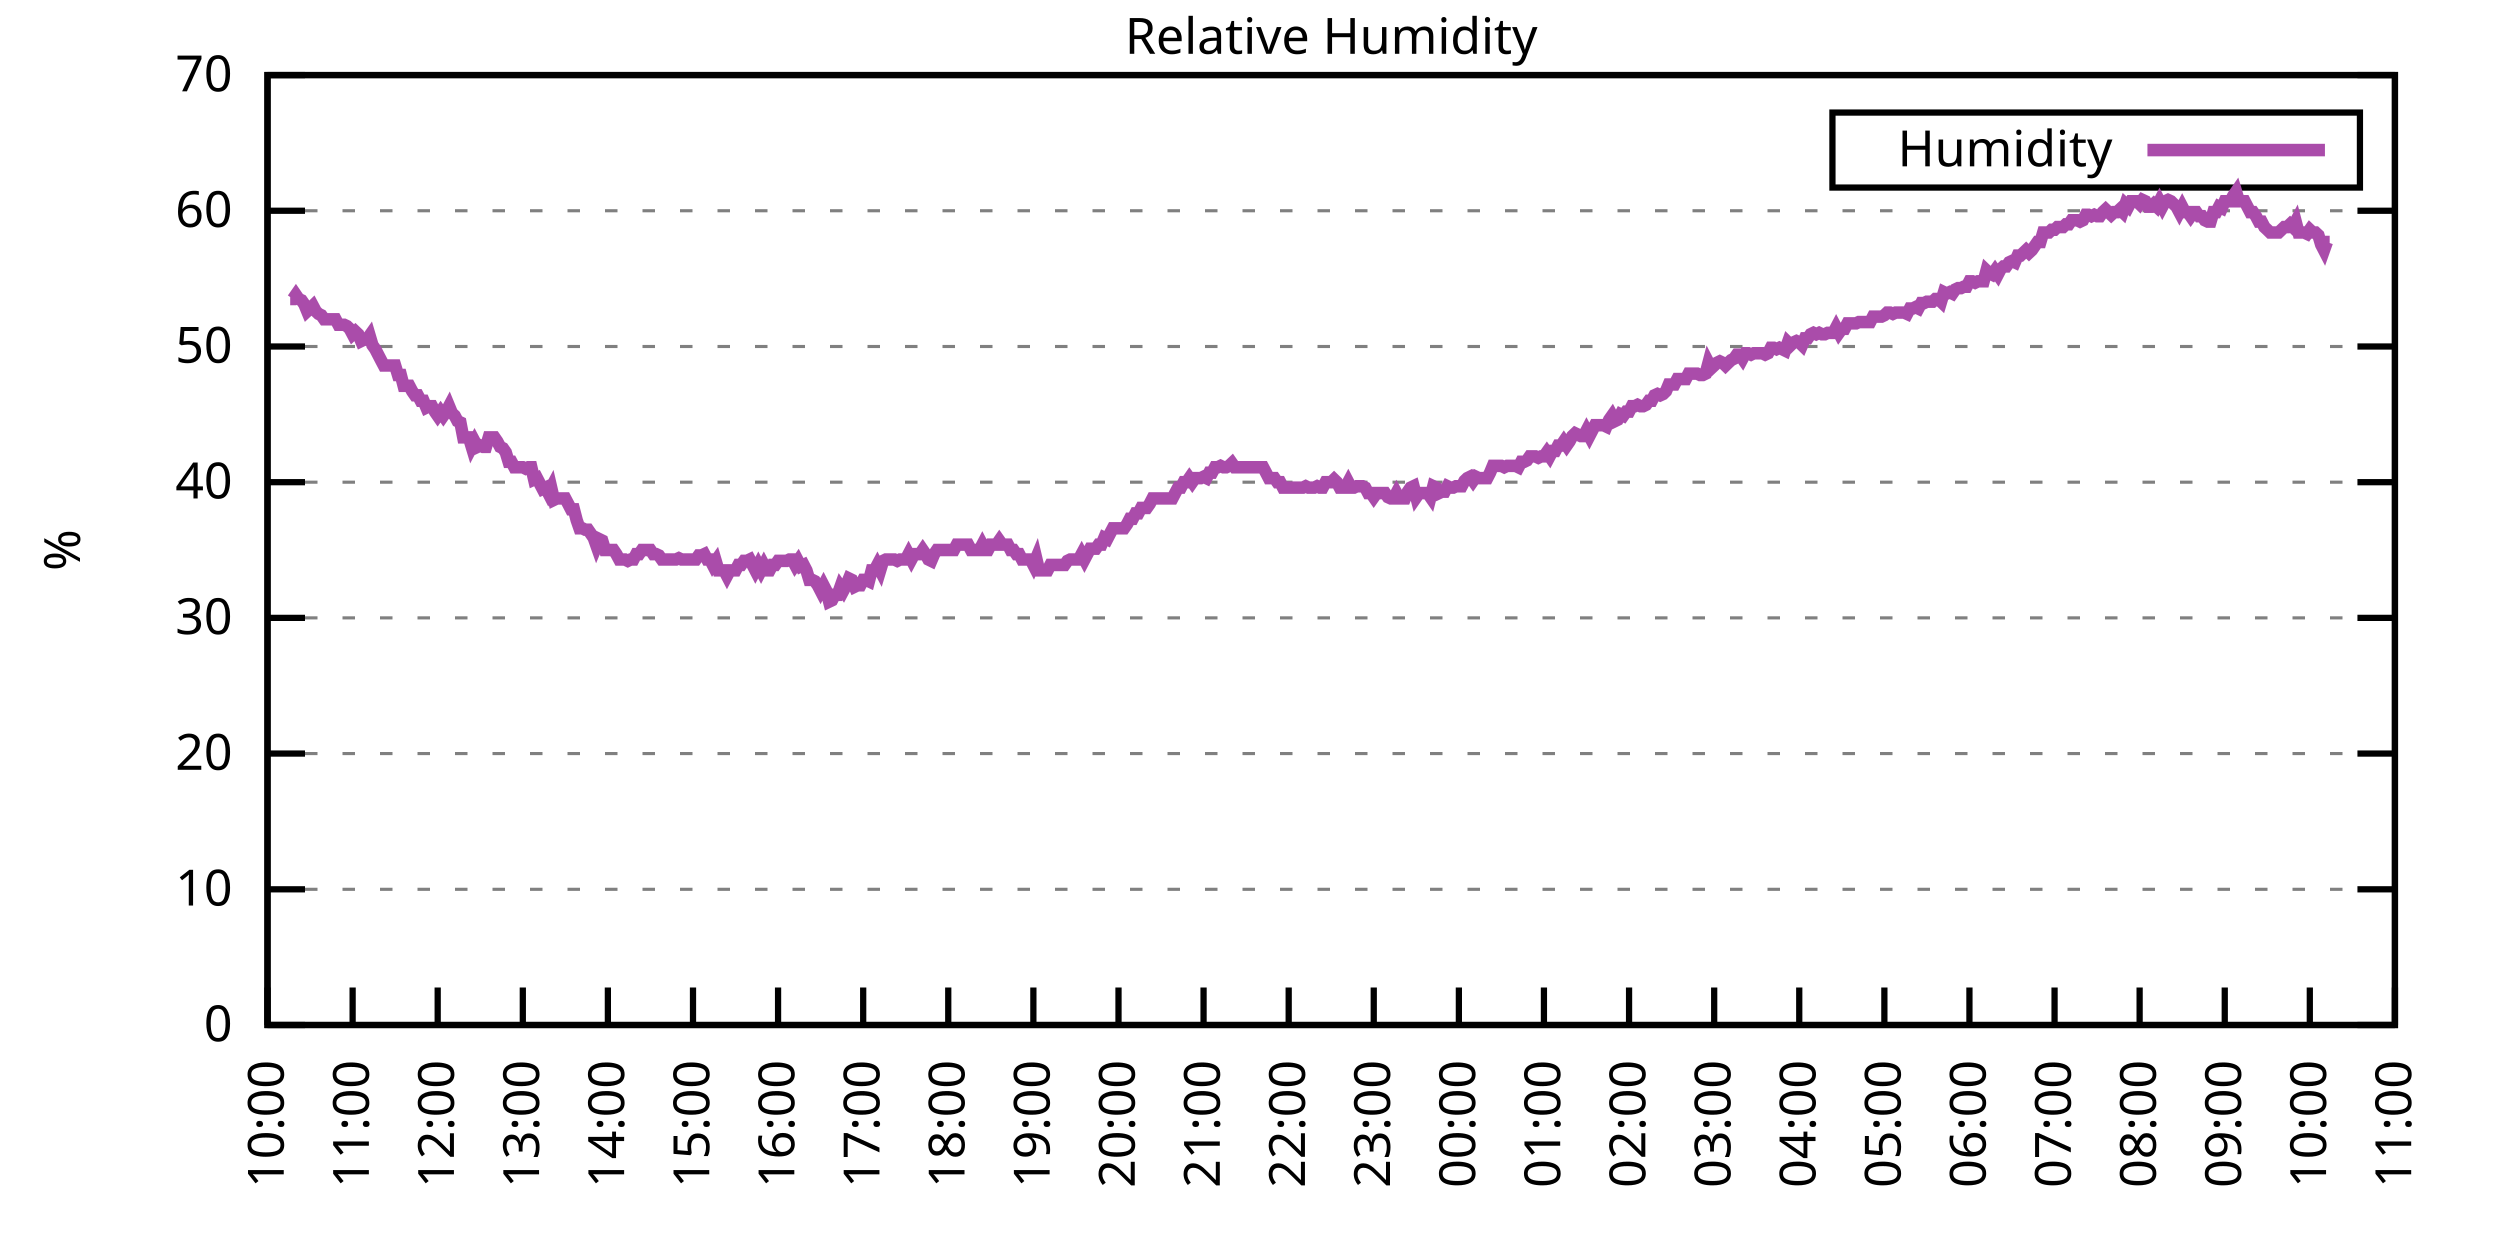
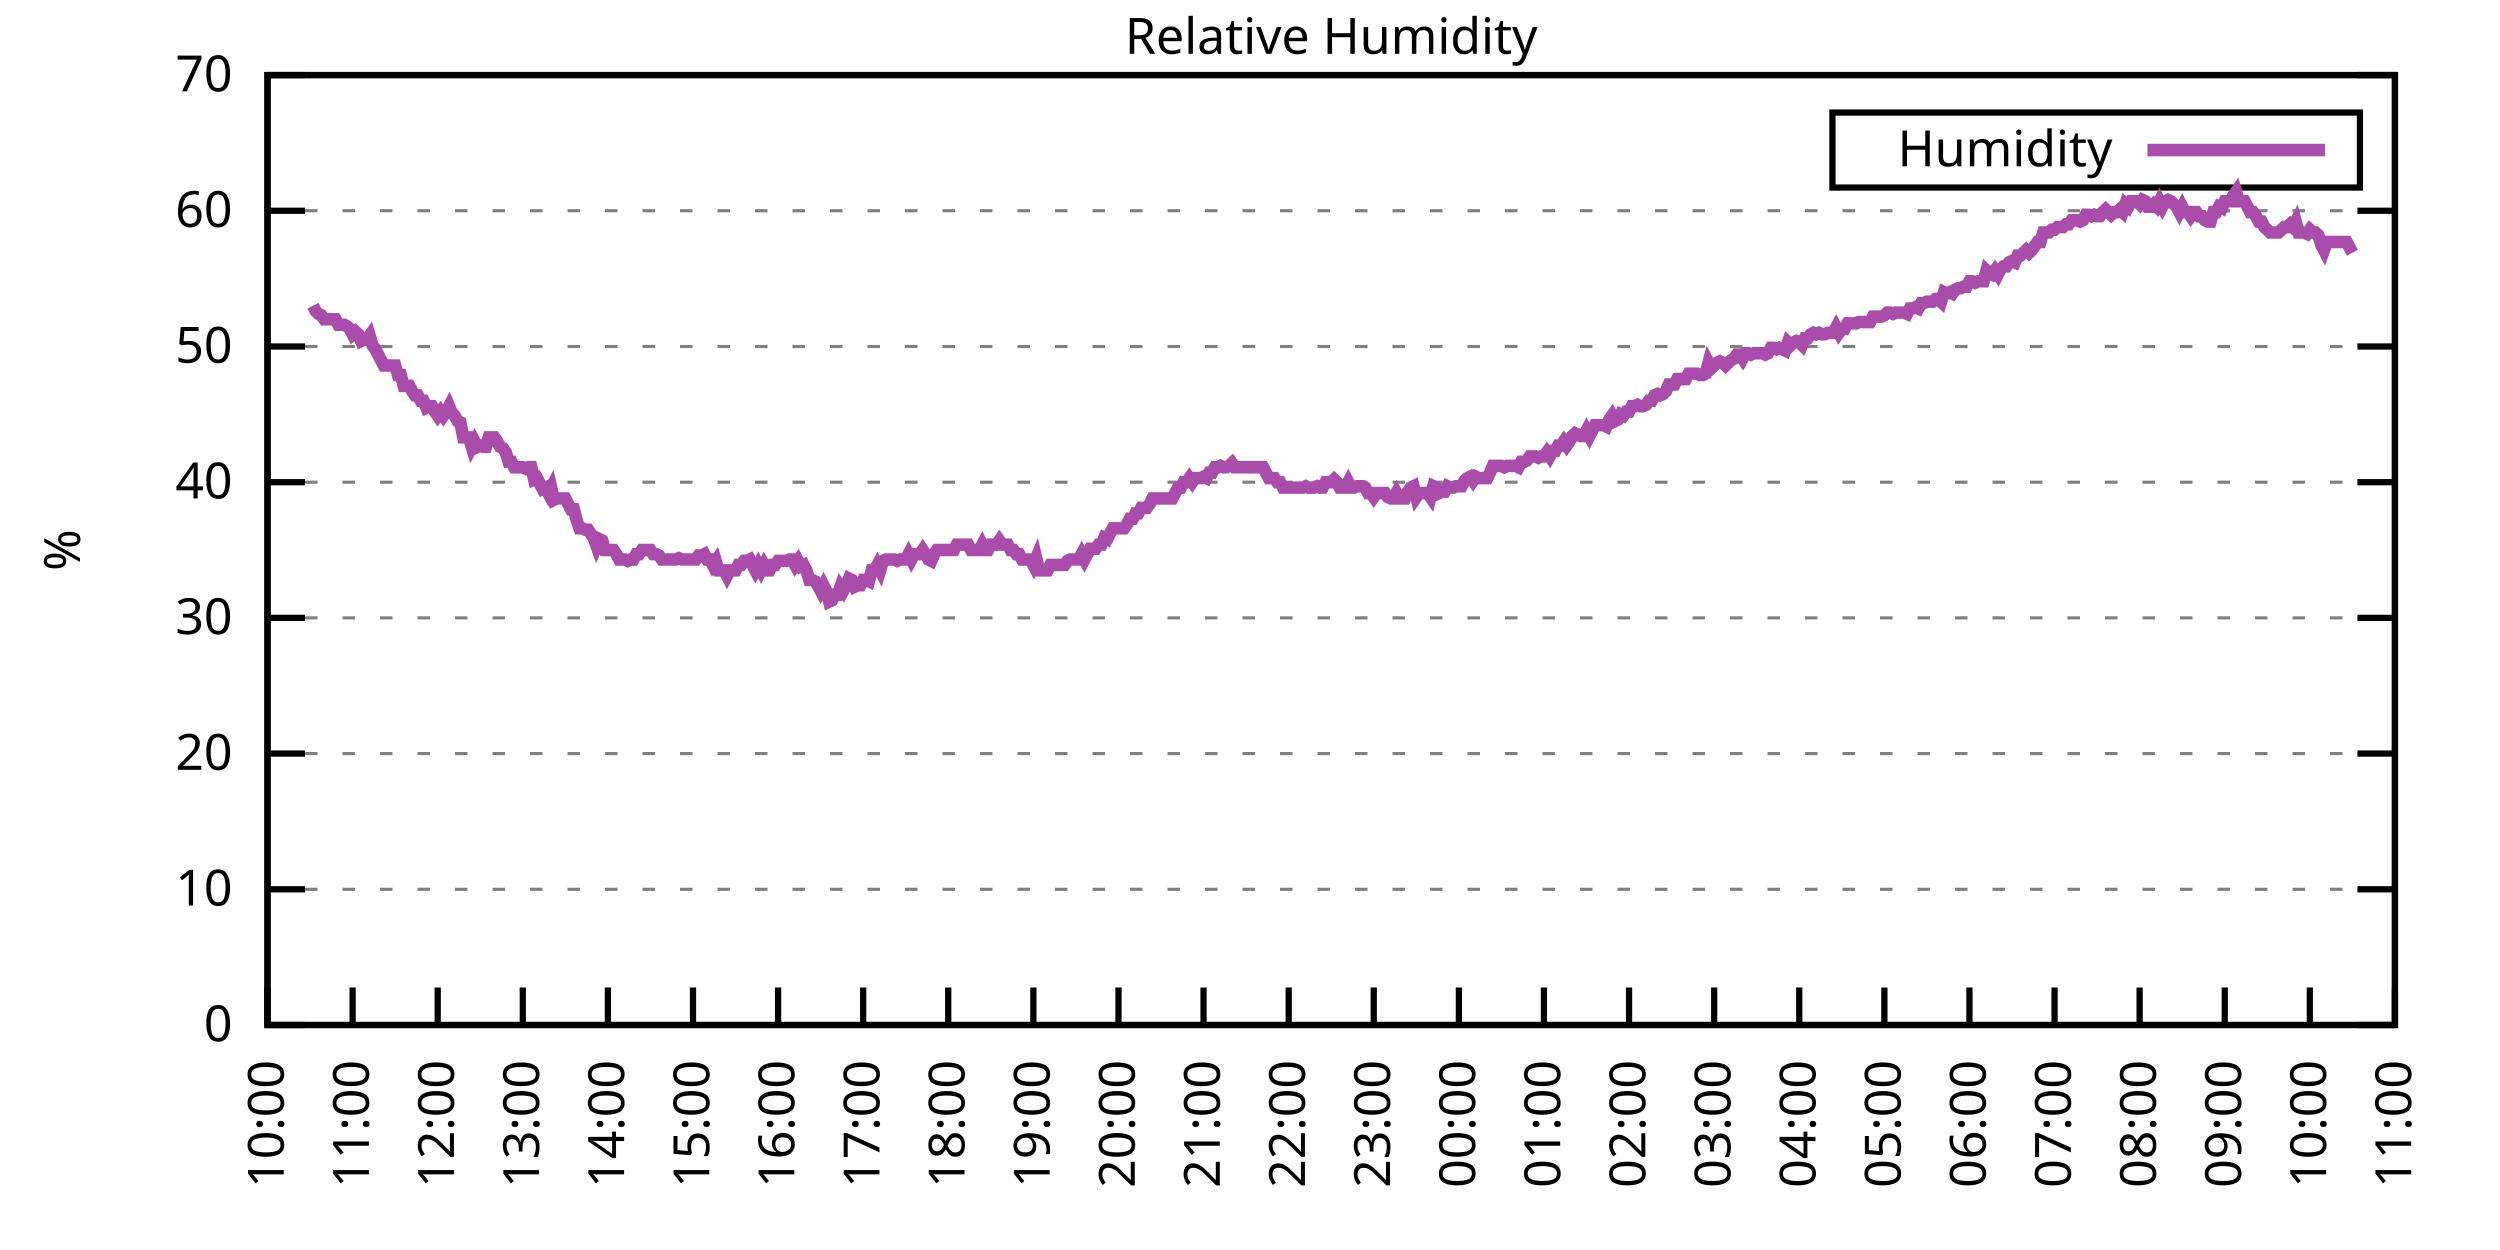
<svg xmlns="http://www.w3.org/2000/svg" xmlns:xlink="http://www.w3.org/1999/xlink" width="400" height="200" viewBox="0 0 400 200">
  <g id="gnuplot_canvas">
    <rect x="0" y="0" width="400" height="200" fill="none" />
    <defs>
      <circle id="gpDot" r="0.5" stroke-width="0.5" stroke="currentColor" />
      <path id="gpPt0" stroke-width="0.333" stroke="currentColor" d="M-1,0 h2 M0,-1 v2" />
      <path id="gpPt1" stroke-width="0.333" stroke="currentColor" d="M-1,-1 L1,1 M1,-1 L-1,1" />
      <path id="gpPt2" stroke-width="0.333" stroke="currentColor" d="M-1,0 L1,0 M0,-1 L0,1 M-1,-1 L1,1 M-1,1 L1,-1" />
      <rect id="gpPt3" stroke-width="0.333" stroke="currentColor" x="-1" y="-1" width="2" height="2" />
      <rect id="gpPt4" stroke-width="0.333" stroke="currentColor" fill="currentColor" x="-1" y="-1" width="2" height="2" />
      <circle id="gpPt5" stroke-width="0.333" stroke="currentColor" cx="0" cy="0" r="1" />
      <use xlink:href="#gpPt5" id="gpPt6" fill="currentColor" stroke="none" />
      <path id="gpPt7" stroke-width="0.333" stroke="currentColor" d="M0,-1.33 L-1.33,0.67 L1.33,0.67 z" />
      <use xlink:href="#gpPt7" id="gpPt8" fill="currentColor" stroke="none" />
      <use xlink:href="#gpPt7" id="gpPt9" stroke="currentColor" transform="rotate(180)" />
      <use xlink:href="#gpPt9" id="gpPt10" fill="currentColor" stroke="none" />
      <use xlink:href="#gpPt3" id="gpPt11" stroke="currentColor" transform="rotate(45)" />
      <use xlink:href="#gpPt11" id="gpPt12" fill="currentColor" stroke="none" />
      <path id="gpPt13" stroke-width="0.333" stroke="currentColor" d="M0,1.330 L1.265,0.411 L0.782,-1.067 L-0.782,-1.076 L-1.265,0.411 z" />
      <use xlink:href="#gpPt13" id="gpPt14" fill="currentColor" stroke="none" />
      <filter id="textbox" filterUnits="objectBoundingBox" x="0" y="0" height="1" width="1">
        <feFlood flood-color="white" flood-opacity="1" result="bgnd" />
        <feComposite in="SourceGraphic" in2="bgnd" operator="atop" />
      </filter>
      <filter id="greybox" filterUnits="objectBoundingBox" x="0" y="0" height="1" width="1">
        <feFlood flood-color="lightgrey" flood-opacity="1" result="grey" />
        <feComposite in="SourceGraphic" in2="grey" operator="atop" />
      </filter>
    </defs>
    <g fill="none" color="white" stroke="currentColor" stroke-width="1.00" stroke-linecap="butt" stroke-linejoin="miter">
</g>
    <g fill="none" color="black" stroke="currentColor" stroke-width="1.00" stroke-linecap="butt" stroke-linejoin="miter">
      <g stroke="none" shape-rendering="crispEdges">
        <polygon fill="rgb(255, 255, 255)" points="42.80,164.00 383.18,164.00 383.18,12.02 42.80,12.02 " />
      </g>
    </g>
    <g fill="none" color="black" stroke="currentColor" stroke-width="1.00" stroke-linecap="butt" stroke-linejoin="miter">
</g>
    <g fill="none" color="black" stroke="black" stroke-width="0.50" stroke-linecap="butt" stroke-linejoin="miter">
</g>
    <g fill="none" color="gray" stroke="currentColor" stroke-width="0.50" stroke-linecap="butt" stroke-linejoin="miter">
      <path stroke="gray" stroke-dasharray="2,4" class="gridline" d="M42.80,164.00 L383.19,164.00  " />
    </g>
    <g fill="none" color="gray" stroke="gray" stroke-width="1.00" stroke-linecap="butt" stroke-linejoin="miter">
</g>
    <g fill="none" color="black" stroke="currentColor" stroke-width="1.00" stroke-linecap="butt" stroke-linejoin="miter">
      <path stroke="black" d="M42.80,164.00 L48.80,164.00 M383.19,164.00 L377.19,164.00  " />
      <g transform="translate(37.20,166.60)" stroke="none" fill="black" font-family="Sans" font-size="8.00" text-anchor="end">
        <text>
          <tspan font-family="Sans"> 0</tspan>
        </text>
      </g>
    </g>
    <g fill="none" color="black" stroke="currentColor" stroke-width="1.00" stroke-linecap="butt" stroke-linejoin="miter">
</g>
    <g fill="none" color="black" stroke="black" stroke-width="0.50" stroke-linecap="butt" stroke-linejoin="miter">
</g>
    <g fill="none" color="gray" stroke="currentColor" stroke-width="0.50" stroke-linecap="butt" stroke-linejoin="miter">
      <path stroke="gray" stroke-dasharray="2,4" class="gridline" d="M42.80,142.29 L383.19,142.29  " />
    </g>
    <g fill="none" color="gray" stroke="gray" stroke-width="1.00" stroke-linecap="butt" stroke-linejoin="miter">
</g>
    <g fill="none" color="black" stroke="currentColor" stroke-width="1.00" stroke-linecap="butt" stroke-linejoin="miter">
      <path stroke="black" d="M42.80,142.29 L48.80,142.29 M383.19,142.29 L377.19,142.29  " />
      <g transform="translate(37.20,144.89)" stroke="none" fill="black" font-family="Sans" font-size="8.00" text-anchor="end">
        <text>
          <tspan font-family="Sans"> 10</tspan>
        </text>
      </g>
    </g>
    <g fill="none" color="black" stroke="currentColor" stroke-width="1.00" stroke-linecap="butt" stroke-linejoin="miter">
</g>
    <g fill="none" color="black" stroke="black" stroke-width="0.50" stroke-linecap="butt" stroke-linejoin="miter">
</g>
    <g fill="none" color="gray" stroke="currentColor" stroke-width="0.50" stroke-linecap="butt" stroke-linejoin="miter">
      <path stroke="gray" stroke-dasharray="2,4" class="gridline" d="M42.80,120.57 L383.19,120.57  " />
    </g>
    <g fill="none" color="gray" stroke="gray" stroke-width="1.00" stroke-linecap="butt" stroke-linejoin="miter">
</g>
    <g fill="none" color="black" stroke="currentColor" stroke-width="1.00" stroke-linecap="butt" stroke-linejoin="miter">
      <path stroke="black" d="M42.80,120.57 L48.80,120.57 M383.19,120.57 L377.19,120.57  " />
      <g transform="translate(37.20,123.17)" stroke="none" fill="black" font-family="Sans" font-size="8.00" text-anchor="end">
        <text>
          <tspan font-family="Sans"> 20</tspan>
        </text>
      </g>
    </g>
    <g fill="none" color="black" stroke="currentColor" stroke-width="1.00" stroke-linecap="butt" stroke-linejoin="miter">
</g>
    <g fill="none" color="black" stroke="black" stroke-width="0.50" stroke-linecap="butt" stroke-linejoin="miter">
</g>
    <g fill="none" color="gray" stroke="currentColor" stroke-width="0.50" stroke-linecap="butt" stroke-linejoin="miter">
      <path stroke="gray" stroke-dasharray="2,4" class="gridline" d="M42.80,98.86 L383.19,98.86  " />
    </g>
    <g fill="none" color="gray" stroke="gray" stroke-width="1.00" stroke-linecap="butt" stroke-linejoin="miter">
</g>
    <g fill="none" color="black" stroke="currentColor" stroke-width="1.00" stroke-linecap="butt" stroke-linejoin="miter">
      <path stroke="black" d="M42.80,98.86 L48.80,98.86 M383.19,98.86 L377.19,98.86  " />
      <g transform="translate(37.20,101.46)" stroke="none" fill="black" font-family="Sans" font-size="8.00" text-anchor="end">
        <text>
          <tspan font-family="Sans"> 30</tspan>
        </text>
      </g>
    </g>
    <g fill="none" color="black" stroke="currentColor" stroke-width="1.00" stroke-linecap="butt" stroke-linejoin="miter">
</g>
    <g fill="none" color="black" stroke="black" stroke-width="0.50" stroke-linecap="butt" stroke-linejoin="miter">
</g>
    <g fill="none" color="gray" stroke="currentColor" stroke-width="0.50" stroke-linecap="butt" stroke-linejoin="miter">
      <path stroke="gray" stroke-dasharray="2,4" class="gridline" d="M42.80,77.15 L383.19,77.15  " />
    </g>
    <g fill="none" color="gray" stroke="gray" stroke-width="1.00" stroke-linecap="butt" stroke-linejoin="miter">
</g>
    <g fill="none" color="black" stroke="currentColor" stroke-width="1.00" stroke-linecap="butt" stroke-linejoin="miter">
      <path stroke="black" d="M42.80,77.15 L48.80,77.15 M383.19,77.15 L377.19,77.15  " />
      <g transform="translate(37.20,79.75)" stroke="none" fill="black" font-family="Sans" font-size="8.00" text-anchor="end">
        <text>
          <tspan font-family="Sans"> 40</tspan>
        </text>
      </g>
    </g>
    <g fill="none" color="black" stroke="currentColor" stroke-width="1.00" stroke-linecap="butt" stroke-linejoin="miter">
</g>
    <g fill="none" color="black" stroke="black" stroke-width="0.50" stroke-linecap="butt" stroke-linejoin="miter">
</g>
    <g fill="none" color="gray" stroke="currentColor" stroke-width="0.50" stroke-linecap="butt" stroke-linejoin="miter">
      <path stroke="gray" stroke-dasharray="2,4" class="gridline" d="M42.80,55.44 L383.19,55.44  " />
    </g>
    <g fill="none" color="gray" stroke="gray" stroke-width="1.00" stroke-linecap="butt" stroke-linejoin="miter">
</g>
    <g fill="none" color="black" stroke="currentColor" stroke-width="1.00" stroke-linecap="butt" stroke-linejoin="miter">
      <path stroke="black" d="M42.80,55.44 L48.80,55.44 M383.19,55.44 L377.19,55.44  " />
      <g transform="translate(37.20,58.04)" stroke="none" fill="black" font-family="Sans" font-size="8.00" text-anchor="end">
        <text>
          <tspan font-family="Sans"> 50</tspan>
        </text>
      </g>
    </g>
    <g fill="none" color="black" stroke="currentColor" stroke-width="1.00" stroke-linecap="butt" stroke-linejoin="miter">
</g>
    <g fill="none" color="black" stroke="black" stroke-width="0.50" stroke-linecap="butt" stroke-linejoin="miter">
</g>
    <g fill="none" color="gray" stroke="currentColor" stroke-width="0.50" stroke-linecap="butt" stroke-linejoin="miter">
      <path stroke="gray" stroke-dasharray="2,4" class="gridline" d="M42.80,33.72 L383.19,33.72  " />
    </g>
    <g fill="none" color="gray" stroke="gray" stroke-width="1.00" stroke-linecap="butt" stroke-linejoin="miter">
</g>
    <g fill="none" color="black" stroke="currentColor" stroke-width="1.00" stroke-linecap="butt" stroke-linejoin="miter">
      <path stroke="black" d="M42.80,33.72 L48.80,33.72 M383.19,33.72 L377.19,33.72  " />
      <g transform="translate(37.20,36.32)" stroke="none" fill="black" font-family="Sans" font-size="8.00" text-anchor="end">
        <text>
          <tspan font-family="Sans"> 60</tspan>
        </text>
      </g>
    </g>
    <g fill="none" color="black" stroke="currentColor" stroke-width="1.00" stroke-linecap="butt" stroke-linejoin="miter">
</g>
    <g fill="none" color="black" stroke="black" stroke-width="0.50" stroke-linecap="butt" stroke-linejoin="miter">
</g>
    <g fill="none" color="gray" stroke="currentColor" stroke-width="0.50" stroke-linecap="butt" stroke-linejoin="miter">
      <path stroke="gray" stroke-dasharray="2,4" class="gridline" d="M42.80,12.01 L383.19,12.01  " />
    </g>
    <g fill="none" color="gray" stroke="gray" stroke-width="1.00" stroke-linecap="butt" stroke-linejoin="miter">
</g>
    <g fill="none" color="black" stroke="currentColor" stroke-width="1.00" stroke-linecap="butt" stroke-linejoin="miter">
      <path stroke="black" d="M42.80,12.01 L48.80,12.01 M383.19,12.01 L377.19,12.01  " />
      <g transform="translate(37.20,14.61)" stroke="none" fill="black" font-family="Sans" font-size="8.00" text-anchor="end">
        <text>
          <tspan font-family="Sans"> 70</tspan>
        </text>
      </g>
    </g>
    <g fill="none" color="black" stroke="currentColor" stroke-width="1.00" stroke-linecap="butt" stroke-linejoin="miter">
      <path stroke="black" d="M42.80,164.00 L42.80,158.00  " />
      <g transform="translate(45.40,169.60) rotate(270.00)" stroke="none" fill="black" font-family="Sans" font-size="8.00" text-anchor="end">
        <text>
          <tspan font-family="Sans">10:00</tspan>
        </text>
      </g>
    </g>
    <g fill="none" color="black" stroke="currentColor" stroke-width="1.00" stroke-linecap="butt" stroke-linejoin="miter">
      <path stroke="black" d="M56.42,164.00 L56.42,158.00  " />
      <g transform="translate(59.02,169.60) rotate(270.00)" stroke="none" fill="black" font-family="Sans" font-size="8.00" text-anchor="end">
        <text>
          <tspan font-family="Sans">11:00</tspan>
        </text>
      </g>
    </g>
    <g fill="none" color="black" stroke="currentColor" stroke-width="1.00" stroke-linecap="butt" stroke-linejoin="miter">
      <path stroke="black" d="M70.03,164.00 L70.03,158.00  " />
      <g transform="translate(72.63,169.60) rotate(270.00)" stroke="none" fill="black" font-family="Sans" font-size="8.00" text-anchor="end">
        <text>
          <tspan font-family="Sans">12:00</tspan>
        </text>
      </g>
    </g>
    <g fill="none" color="black" stroke="currentColor" stroke-width="1.00" stroke-linecap="butt" stroke-linejoin="miter">
      <path stroke="black" d="M83.65,164.00 L83.65,158.00  " />
      <g transform="translate(86.25,169.60) rotate(270.00)" stroke="none" fill="black" font-family="Sans" font-size="8.00" text-anchor="end">
        <text>
          <tspan font-family="Sans">13:00</tspan>
        </text>
      </g>
    </g>
    <g fill="none" color="black" stroke="currentColor" stroke-width="1.00" stroke-linecap="butt" stroke-linejoin="miter">
      <path stroke="black" d="M97.26,164.00 L97.26,158.00  " />
      <g transform="translate(99.86,169.60) rotate(270.00)" stroke="none" fill="black" font-family="Sans" font-size="8.00" text-anchor="end">
        <text>
          <tspan font-family="Sans">14:00</tspan>
        </text>
      </g>
    </g>
    <g fill="none" color="black" stroke="currentColor" stroke-width="1.00" stroke-linecap="butt" stroke-linejoin="miter">
      <path stroke="black" d="M110.88,164.00 L110.88,158.00  " />
      <g transform="translate(113.48,169.60) rotate(270.00)" stroke="none" fill="black" font-family="Sans" font-size="8.00" text-anchor="end">
        <text>
          <tspan font-family="Sans">15:00</tspan>
        </text>
      </g>
    </g>
    <g fill="none" color="black" stroke="currentColor" stroke-width="1.00" stroke-linecap="butt" stroke-linejoin="miter">
      <path stroke="black" d="M124.49,164.00 L124.49,158.00  " />
      <g transform="translate(127.09,169.60) rotate(270.00)" stroke="none" fill="black" font-family="Sans" font-size="8.00" text-anchor="end">
        <text>
          <tspan font-family="Sans">16:00</tspan>
        </text>
      </g>
    </g>
    <g fill="none" color="black" stroke="currentColor" stroke-width="1.00" stroke-linecap="butt" stroke-linejoin="miter">
      <path stroke="black" d="M138.11,164.00 L138.11,158.00  " />
      <g transform="translate(140.71,169.60) rotate(270.00)" stroke="none" fill="black" font-family="Sans" font-size="8.00" text-anchor="end">
        <text>
          <tspan font-family="Sans">17:00</tspan>
        </text>
      </g>
    </g>
    <g fill="none" color="black" stroke="currentColor" stroke-width="1.00" stroke-linecap="butt" stroke-linejoin="miter">
      <path stroke="black" d="M151.72,164.00 L151.72,158.00  " />
      <g transform="translate(154.32,169.60) rotate(270.00)" stroke="none" fill="black" font-family="Sans" font-size="8.00" text-anchor="end">
        <text>
          <tspan font-family="Sans">18:00</tspan>
        </text>
      </g>
    </g>
    <g fill="none" color="black" stroke="currentColor" stroke-width="1.00" stroke-linecap="butt" stroke-linejoin="miter">
      <path stroke="black" d="M165.34,164.00 L165.34,158.00  " />
      <g transform="translate(167.94,169.60) rotate(270.00)" stroke="none" fill="black" font-family="Sans" font-size="8.00" text-anchor="end">
        <text>
          <tspan font-family="Sans">19:00</tspan>
        </text>
      </g>
    </g>
    <g fill="none" color="black" stroke="currentColor" stroke-width="1.00" stroke-linecap="butt" stroke-linejoin="miter">
      <path stroke="black" d="M178.96,164.00 L178.96,158.00  " />
      <g transform="translate(181.56,169.60) rotate(270.00)" stroke="none" fill="black" font-family="Sans" font-size="8.00" text-anchor="end">
        <text>
          <tspan font-family="Sans">20:00</tspan>
        </text>
      </g>
    </g>
    <g fill="none" color="black" stroke="currentColor" stroke-width="1.00" stroke-linecap="butt" stroke-linejoin="miter">
      <path stroke="black" d="M192.57,164.00 L192.57,158.00  " />
      <g transform="translate(195.17,169.60) rotate(270.00)" stroke="none" fill="black" font-family="Sans" font-size="8.00" text-anchor="end">
        <text>
          <tspan font-family="Sans">21:00</tspan>
        </text>
      </g>
    </g>
    <g fill="none" color="black" stroke="currentColor" stroke-width="1.00" stroke-linecap="butt" stroke-linejoin="miter">
      <path stroke="black" d="M206.19,164.00 L206.19,158.00  " />
      <g transform="translate(208.79,169.60) rotate(270.00)" stroke="none" fill="black" font-family="Sans" font-size="8.00" text-anchor="end">
        <text>
          <tspan font-family="Sans">22:00</tspan>
        </text>
      </g>
    </g>
    <g fill="none" color="black" stroke="currentColor" stroke-width="1.00" stroke-linecap="butt" stroke-linejoin="miter">
      <path stroke="black" d="M219.80,164.00 L219.80,158.00  " />
      <g transform="translate(222.40,169.60) rotate(270.00)" stroke="none" fill="black" font-family="Sans" font-size="8.00" text-anchor="end">
        <text>
          <tspan font-family="Sans">23:00</tspan>
        </text>
      </g>
    </g>
    <g fill="none" color="black" stroke="currentColor" stroke-width="1.00" stroke-linecap="butt" stroke-linejoin="miter">
      <path stroke="black" d="M233.42,164.00 L233.42,158.00  " />
      <g transform="translate(236.02,169.60) rotate(270.00)" stroke="none" fill="black" font-family="Sans" font-size="8.00" text-anchor="end">
        <text>
          <tspan font-family="Sans">00:00</tspan>
        </text>
      </g>
    </g>
    <g fill="none" color="black" stroke="currentColor" stroke-width="1.00" stroke-linecap="butt" stroke-linejoin="miter">
      <path stroke="black" d="M247.03,164.00 L247.03,158.00  " />
      <g transform="translate(249.63,169.60) rotate(270.00)" stroke="none" fill="black" font-family="Sans" font-size="8.00" text-anchor="end">
        <text>
          <tspan font-family="Sans">01:00</tspan>
        </text>
      </g>
    </g>
    <g fill="none" color="black" stroke="currentColor" stroke-width="1.00" stroke-linecap="butt" stroke-linejoin="miter">
      <path stroke="black" d="M260.65,164.00 L260.65,158.00  " />
      <g transform="translate(263.25,169.60) rotate(270.00)" stroke="none" fill="black" font-family="Sans" font-size="8.00" text-anchor="end">
        <text>
          <tspan font-family="Sans">02:00</tspan>
        </text>
      </g>
    </g>
    <g fill="none" color="black" stroke="currentColor" stroke-width="1.00" stroke-linecap="butt" stroke-linejoin="miter">
      <path stroke="black" d="M274.27,164.00 L274.27,158.00  " />
      <g transform="translate(276.87,169.60) rotate(270.00)" stroke="none" fill="black" font-family="Sans" font-size="8.00" text-anchor="end">
        <text>
          <tspan font-family="Sans">03:00</tspan>
        </text>
      </g>
    </g>
    <g fill="none" color="black" stroke="currentColor" stroke-width="1.00" stroke-linecap="butt" stroke-linejoin="miter">
      <path stroke="black" d="M287.88,164.00 L287.88,158.00  " />
      <g transform="translate(290.48,169.60) rotate(270.00)" stroke="none" fill="black" font-family="Sans" font-size="8.00" text-anchor="end">
        <text>
          <tspan font-family="Sans">04:00</tspan>
        </text>
      </g>
    </g>
    <g fill="none" color="black" stroke="currentColor" stroke-width="1.00" stroke-linecap="butt" stroke-linejoin="miter">
      <path stroke="black" d="M301.50,164.00 L301.50,158.00  " />
      <g transform="translate(304.10,169.60) rotate(270.00)" stroke="none" fill="black" font-family="Sans" font-size="8.00" text-anchor="end">
        <text>
          <tspan font-family="Sans">05:00</tspan>
        </text>
      </g>
    </g>
    <g fill="none" color="black" stroke="currentColor" stroke-width="1.00" stroke-linecap="butt" stroke-linejoin="miter">
      <path stroke="black" d="M315.11,164.00 L315.11,158.00  " />
      <g transform="translate(317.71,169.60) rotate(270.00)" stroke="none" fill="black" font-family="Sans" font-size="8.00" text-anchor="end">
        <text>
          <tspan font-family="Sans">06:00</tspan>
        </text>
      </g>
    </g>
    <g fill="none" color="black" stroke="currentColor" stroke-width="1.00" stroke-linecap="butt" stroke-linejoin="miter">
      <path stroke="black" d="M328.73,164.00 L328.73,158.00  " />
      <g transform="translate(331.33,169.60) rotate(270.00)" stroke="none" fill="black" font-family="Sans" font-size="8.00" text-anchor="end">
        <text>
          <tspan font-family="Sans">07:00</tspan>
        </text>
      </g>
    </g>
    <g fill="none" color="black" stroke="currentColor" stroke-width="1.00" stroke-linecap="butt" stroke-linejoin="miter">
      <path stroke="black" d="M342.34,164.00 L342.34,158.00  " />
      <g transform="translate(344.94,169.60) rotate(270.00)" stroke="none" fill="black" font-family="Sans" font-size="8.00" text-anchor="end">
        <text>
          <tspan font-family="Sans">08:00</tspan>
        </text>
      </g>
    </g>
    <g fill="none" color="black" stroke="currentColor" stroke-width="1.00" stroke-linecap="butt" stroke-linejoin="miter">
      <path stroke="black" d="M355.96,164.00 L355.96,158.00  " />
      <g transform="translate(358.56,169.60) rotate(270.00)" stroke="none" fill="black" font-family="Sans" font-size="8.00" text-anchor="end">
        <text>
          <tspan font-family="Sans">09:00</tspan>
        </text>
      </g>
    </g>
    <g fill="none" color="black" stroke="currentColor" stroke-width="1.00" stroke-linecap="butt" stroke-linejoin="miter">
      <path stroke="black" d="M369.57,164.00 L369.57,158.00  " />
      <g transform="translate(372.17,169.60) rotate(270.00)" stroke="none" fill="black" font-family="Sans" font-size="8.00" text-anchor="end">
        <text>
          <tspan font-family="Sans">10:00</tspan>
        </text>
      </g>
    </g>
    <g fill="none" color="black" stroke="currentColor" stroke-width="1.00" stroke-linecap="butt" stroke-linejoin="miter">
      <path stroke="black" d="M383.19,164.00 L383.19,158.00  " />
      <g transform="translate(385.79,169.60) rotate(270.00)" stroke="none" fill="black" font-family="Sans" font-size="8.00" text-anchor="end">
        <text>
          <tspan font-family="Sans">11:00</tspan>
        </text>
      </g>
    </g>
    <g fill="none" color="black" stroke="currentColor" stroke-width="1.00" stroke-linecap="butt" stroke-linejoin="miter">
</g>
    <g fill="none" color="black" stroke="currentColor" stroke-width="1.00" stroke-linecap="butt" stroke-linejoin="miter">
      <path stroke="black" d="M42.80,12.01 L42.80,164.00 L383.19,164.00 L383.19,12.01 L42.80,12.01 Z  " />
    </g>
    <g fill="none" color="black" stroke="currentColor" stroke-width="1.00" stroke-linecap="butt" stroke-linejoin="miter">
</g>
    <g fill="none" color="black" stroke="currentColor" stroke-width="1.00" stroke-linecap="butt" stroke-linejoin="miter">
      <path stroke="black" d="M293.19,30.01 L293.19,18.01 L377.59,18.01 L377.59,30.01 L293.19,30.01 Z  " />
    </g>
    <g id="Relative_Humidity_plot_1">
      <g fill="none" color="white" stroke="black" stroke-width="2.00" stroke-linecap="butt" stroke-linejoin="miter">
</g>
      <g fill="none" color="black" stroke="currentColor" stroke-width="2.00" stroke-linecap="butt" stroke-linejoin="miter">
        <g transform="translate(337.99,26.61)" stroke="none" fill="black" font-family="Sans" font-size="8.00" text-anchor="end">
          <text>
            <tspan font-family="Sans">Humidity</tspan>
          </text>
        </g>
      </g>
      <g fill="none" color="black" stroke="currentColor" stroke-width="2.00" stroke-linecap="butt" stroke-linejoin="miter">
-         <path stroke="rgb(170,  76, 170)" d="M343.59,24.01 L371.99,24.01 M46.43,47.84 L46.88,47.84 L47.34,47.18 L47.79,47.84 L48.25,48.05 L48.70,48.70   L49.15,49.79 L49.61,49.36 L50.06,48.92 L50.52,49.79 L50.97,50.22 L51.42,50.44 L51.88,51.09 L52.33,51.09   L52.78,51.09 L53.24,51.09 L53.69,51.09 L54.15,51.96 L54.60,51.96 L55.05,51.96 L55.51,52.18 L55.96,52.61   L56.42,53.48 L56.87,53.05 L57.32,53.48 L57.78,54.57 L58.23,54.35 L58.68,54.35 L59.14,53.70 L59.59,55.22   L60.05,55.87 L60.50,56.74 L60.95,57.61 L61.41,58.48 L61.86,58.48 L62.32,58.48 L62.77,58.48 L63.22,58.48   L63.68,60.00 L64.13,60.00 L64.58,61.73 L65.04,61.73 L65.49,61.73 L65.95,62.60 L66.40,63.25 L66.85,63.25   L67.31,64.12 L67.76,64.12 L68.22,65.21 L68.67,64.99 L69.12,64.99 L69.58,65.86 L70.03,66.51 L70.49,65.86   L70.94,66.51 L71.39,65.86 L71.85,64.99 L72.30,66.08 L72.75,66.51 L73.21,67.38 L73.66,67.59 L74.12,69.98   L74.57,69.98 L75.02,69.98 L75.48,71.50 L75.93,70.63 L76.39,71.50 L76.84,71.29 L77.29,71.50 L77.75,71.50   L78.20,69.98 L78.65,69.98 L79.11,69.98 L79.56,70.63 L80.02,71.50 L80.47,71.72 L80.92,72.37 L81.38,73.89   L81.83,73.89 L82.29,74.76 L82.74,74.76 L83.19,74.76 L83.65,74.76 L84.10,74.98 L84.55,74.76 L85.01,74.76   L85.46,76.71 L85.92,76.50 L86.37,77.37 L86.82,78.23 L87.28,78.02 L87.73,78.89 L88.19,78.02 L88.64,79.97   L89.09,79.75 L89.55,79.75 L90.00,79.75 L90.45,79.75 L90.91,80.62 L91.36,81.49 L91.82,81.49 L92.27,83.23   L92.72,84.53 L93.18,84.53 L93.63,84.75 L94.09,84.75 L94.54,85.40 L94.99,86.05 L95.45,87.35 L95.90,86.27   L96.35,86.49 L96.81,88.00 L97.26,88.00 L97.72,88.00 L98.17,88.00 L98.62,88.66 L99.08,89.52 L99.53,89.52   L99.99,89.52 L100.44,89.74 L100.89,89.52 L101.35,89.52 L101.80,88.66 L102.25,88.66 L102.71,88.00 L103.16,88.00   L103.62,88.00 L104.07,88.00 L104.52,88.66 L104.98,88.66 L105.43,88.87 L105.89,89.52 L106.34,89.52 L106.79,89.52   L107.25,89.52 L107.70,89.52 L108.15,89.52 L108.61,89.31 L109.06,89.52 L109.52,89.52 L109.97,89.52 L110.42,89.52   L110.88,89.52 L111.33,89.52 L111.79,88.87 L112.24,88.87 L112.69,88.66 L113.15,89.52 L113.60,89.52 L114.05,90.39   L114.51,89.74 L114.96,91.26 L115.42,91.26 L115.87,91.26 L116.32,92.13 L116.78,91.26 L117.23,91.26 L117.69,91.26   L118.14,90.39 L118.59,90.39 L119.05,89.74 L119.50,89.74 L119.96,89.52 L120.41,90.39 L120.86,91.26 L121.32,90.39   L121.77,91.26 L122.22,90.39 L122.68,91.26 L123.13,91.26 L123.59,90.39 L124.04,90.39 L124.49,89.74 L124.95,89.74   L125.40,89.74 L125.86,89.74 L126.31,89.52 L126.76,89.52 L127.22,90.39 L127.67,89.74 L128.12,90.61 L128.58,90.39   L129.03,91.26 L129.49,92.78 L129.94,92.78 L130.39,93.00 L130.85,93.65 L131.30,94.52 L131.76,93.65 L132.21,94.52   L132.66,96.26 L133.12,96.04 L133.57,95.17 L134.02,95.17 L134.48,93.87 L134.93,94.52 L135.39,93.65 L135.84,92.56   L136.29,92.78 L136.75,93.87 L137.20,93.65 L137.66,93.65 L138.11,92.78 L138.56,92.78 L139.02,93.00 L139.47,91.26   L139.92,91.26 L140.38,90.39 L140.83,91.26 L141.29,89.74 L141.74,89.52 L142.19,89.52 L142.65,89.52 L143.10,89.52   L143.56,89.74 L144.01,89.52 L144.46,89.52 L144.92,89.52 L145.37,88.66 L145.82,89.52 L146.28,88.66 L146.73,88.66   L147.19,88.66 L147.64,88.00 L148.09,88.66 L148.55,89.52 L149.00,89.74 L149.46,88.66 L149.91,88.00 L150.36,88.00   L150.82,88.00 L151.27,88.00 L151.72,88.00 L152.18,88.00 L152.63,88.00 L153.09,87.14 L153.54,87.14 L153.99,87.14   L154.45,87.14 L154.90,87.14 L155.36,88.00 L155.81,88.00 L156.26,88.00 L156.72,88.00 L157.17,87.14 L157.62,88.00   L158.08,88.00 L158.53,87.14 L158.99,87.14 L159.44,87.14 L159.89,86.49 L160.35,87.14 L160.80,87.14 L161.26,87.14   L161.71,88.00 L162.16,88.00 L162.62,88.66 L163.07,88.66 L163.52,89.52 L163.98,89.52 L164.43,89.52 L164.89,89.52   L165.34,90.39 L165.79,89.31 L166.25,91.26 L166.70,91.26 L167.16,91.26 L167.61,91.26 L168.06,90.39 L168.52,90.39   L168.97,90.39 L169.43,90.39 L169.88,90.39 L170.33,90.39 L170.79,89.74 L171.24,89.52 L171.69,89.52 L172.15,89.52   L172.60,89.52 L173.06,88.66 L173.51,89.52 L173.96,88.66 L174.42,87.79 L174.87,87.79 L175.33,87.79 L175.78,87.14   L176.23,87.14 L176.69,86.05 L177.14,86.27 L177.59,85.40 L178.05,84.53 L178.50,84.53 L178.96,84.53 L179.41,84.53   L179.86,84.53 L180.32,83.88 L180.77,83.01 L181.23,83.01 L181.68,82.14 L182.13,82.14 L182.59,81.27 L183.04,81.27   L183.49,81.27 L183.95,80.62 L184.40,79.75 L184.86,79.75 L185.31,79.75 L185.76,79.75 L186.22,79.75 L186.67,79.75   L187.13,79.75 L187.58,79.75 L188.03,78.89 L188.49,78.02 L188.94,78.02 L189.39,77.15 L189.85,77.15 L190.30,76.50   L190.76,77.15 L191.21,76.50 L191.66,76.50 L192.12,76.50 L192.57,76.28 L193.03,76.50 L193.48,75.63 L193.93,75.63   L194.39,74.76 L194.84,74.76 L195.29,74.54 L195.75,74.76 L196.20,74.76 L196.66,74.54 L197.11,74.11 L197.56,74.76   L198.02,74.76 L198.47,74.76 L198.93,74.76 L199.38,74.76 L199.83,74.76 L200.29,74.76 L200.74,74.76 L201.19,74.76   L201.65,74.76 L202.10,74.76 L202.56,75.63 L203.01,76.50 L203.46,76.50 L203.92,76.50 L204.37,77.15 L204.83,77.15   L205.28,78.02 L205.73,78.02 L206.19,78.02 L206.64,78.02 L207.09,78.02 L207.55,78.02 L208.00,78.02 L208.46,78.02   L208.91,77.80 L209.36,78.02 L209.82,78.02 L210.27,78.02 L210.73,77.80 L211.18,78.02 L211.63,78.02 L212.09,77.15   L212.54,77.15 L213.00,77.15 L213.45,76.71 L213.90,77.15 L214.36,78.02 L214.81,78.02 L215.26,78.02 L215.72,77.15   L216.17,78.02 L216.63,78.02 L217.08,77.80 L217.53,77.80 L217.99,77.80 L218.44,78.02 L218.90,78.89 L219.35,78.89   L219.80,79.54 L220.26,78.89 L220.71,78.89 L221.16,78.89 L221.62,78.89 L222.07,79.54 L222.53,79.75 L222.98,79.75   L223.43,78.89 L223.89,79.75 L224.34,79.75 L224.80,79.75 L225.25,78.67 L225.70,78.02 L226.16,77.80 L226.61,79.54   L227.06,78.89 L227.52,78.89 L227.97,78.89 L228.43,78.89 L228.88,79.54 L229.33,77.80 L229.79,78.02 L230.24,78.89   L230.70,78.67 L231.15,78.67 L231.60,77.80 L232.06,78.02 L232.51,78.02 L232.96,77.80 L233.42,77.80 L233.87,77.80   L234.33,76.93 L234.78,76.50 L235.23,76.28 L235.69,76.93 L236.14,76.28 L236.60,76.50 L237.05,76.50 L237.50,76.50   L237.96,76.50 L238.41,75.63 L238.86,74.54 L239.32,74.54 L239.77,74.54 L240.23,74.54 L240.68,74.76 L241.13,74.54   L241.59,74.54 L242.04,74.54 L242.50,74.54 L242.95,74.76 L243.40,73.89 L243.86,73.89 L244.31,73.67 L244.76,73.02   L245.22,73.02 L245.67,73.02 L246.13,73.24 L246.58,73.02 L247.03,73.02 L247.49,72.37 L247.94,73.02 L248.40,72.15   L248.85,72.15 L249.30,71.29 L249.76,71.29 L250.21,70.63 L250.66,71.29 L251.12,70.63 L251.57,69.77 L252.03,69.33   L252.48,69.55 L252.93,69.77 L253.39,69.77 L253.84,68.90 L254.30,69.77 L254.75,68.90 L255.20,68.03 L255.66,68.03   L256.11,68.03 L256.56,68.03 L257.02,68.25 L257.47,67.16 L257.93,66.51 L258.38,67.38 L258.83,67.16 L259.29,66.29   L259.74,66.51 L260.20,65.86 L260.65,65.86 L261.10,64.99 L261.56,64.99 L262.01,64.77 L262.47,64.99 L262.92,64.99   L263.37,64.77 L263.83,64.12 L264.28,64.12 L264.73,63.25 L265.19,63.04 L265.64,63.25 L266.10,63.04 L266.55,62.60   L267.00,61.52 L267.46,61.52 L267.91,61.52 L268.37,60.65 L268.82,60.65 L269.27,60.65 L269.73,60.65 L270.18,59.78   L270.63,59.78 L271.09,59.78 L271.54,59.78 L272.00,60.00 L272.45,60.00 L272.90,59.78 L273.36,58.04 L273.81,58.91   L274.27,58.48 L274.72,58.04 L275.17,57.82 L275.63,58.04 L276.08,58.48 L276.53,58.04 L276.99,57.61 L277.44,57.39   L277.90,56.74 L278.35,56.74 L278.80,57.39 L279.26,56.52 L279.71,56.52 L280.17,56.74 L280.62,56.52 L281.07,56.52   L281.53,56.52 L281.98,56.52 L282.43,56.74 L282.89,56.52 L283.34,55.65 L283.80,55.65 L284.25,55.87 L284.70,55.65   L285.16,55.87 L285.61,56.09 L286.07,54.78 L286.52,55.22 L286.97,54.78 L287.43,54.57 L287.88,54.78 L288.33,55.22   L288.79,54.13 L289.24,54.13 L289.70,53.48 L290.15,53.26 L290.60,53.48 L291.06,53.26 L291.51,53.48 L291.97,53.48   L292.42,53.26 L292.87,53.26 L293.33,53.26 L293.78,52.40 L294.23,53.26 L294.69,52.61 L295.14,52.61 L295.60,51.74   L296.05,51.74 L296.50,51.74 L296.96,51.74 L297.41,51.53 L297.87,51.53 L298.32,51.53 L298.77,51.53 L299.23,51.53   L299.68,50.66 L300.13,50.66 L300.59,50.66 L301.04,50.66 L301.50,50.44 L301.95,50.01 L302.40,50.01 L302.86,50.22   L303.31,50.01 L303.77,50.01 L304.22,50.01 L304.67,50.01 L305.13,50.22 L305.58,49.36 L306.03,49.36 L306.49,49.14   L306.94,49.36 L307.40,48.49 L307.85,48.49 L308.30,48.27 L308.76,48.27 L309.21,48.27 L309.67,47.84 L310.12,47.84   L310.57,48.27 L311.03,46.75 L311.48,46.97 L311.94,46.75 L312.39,46.97 L312.84,46.32 L313.30,46.10 L313.75,46.10   L314.20,45.88 L314.66,45.88 L315.11,45.01 L315.57,45.01 L316.02,45.23 L316.47,45.01 L316.93,45.01 L317.38,45.01   L317.84,43.28 L318.29,43.71 L318.74,43.93 L319.20,43.28 L319.65,43.93 L320.10,43.06 L320.56,42.63 L321.01,42.63   L321.47,41.97 L321.92,41.76 L322.37,41.97 L322.83,40.89 L323.28,40.89 L323.74,40.45 L324.19,40.02 L324.64,40.45   L325.10,40.02 L325.55,39.37 L326.00,38.72 L326.46,38.72 L326.91,37.20 L327.37,37.20 L327.82,37.20 L328.27,36.76   L328.73,36.76 L329.18,36.33 L329.64,36.33 L330.09,36.33 L330.54,35.89 L331.00,35.89 L331.45,35.24 L331.90,35.24   L332.36,35.24 L332.81,35.46 L333.27,35.24 L333.72,34.37 L334.17,34.37 L334.63,34.59 L335.08,34.37 L335.54,34.59   L335.99,34.59 L336.44,33.94 L336.90,33.51 L337.35,33.94 L337.80,34.37 L338.26,33.94 L338.71,33.94 L339.17,33.51   L339.62,33.94 L340.07,32.64 L340.53,33.07 L340.98,32.20 L341.44,32.20 L341.89,32.20 L342.34,32.64 L342.80,31.99   L343.25,32.20 L343.70,33.07 L344.16,33.07 L344.61,32.64 L345.07,33.07 L345.52,32.20 L345.97,33.07 L346.43,32.20   L346.88,31.99 L347.34,32.20 L347.79,32.64 L348.24,33.07 L348.70,33.94 L349.15,33.07 L349.60,33.94 L350.06,33.94   L350.51,34.59 L350.97,33.94 L351.42,33.94 L351.87,34.59 L352.33,34.59 L352.78,35.24 L353.24,35.46 L353.69,35.46   L354.14,33.94 L354.60,33.94 L355.05,33.07 L355.50,33.29 L355.96,32.20 L356.41,32.20 L356.87,32.20 L357.32,31.33   L357.77,30.68 L358.23,32.20 L358.68,32.20 L359.14,32.20 L359.59,33.07 L360.04,33.94 L360.50,33.94 L360.95,34.59   L361.41,35.46 L361.86,35.46 L362.31,36.33 L362.77,36.76 L363.22,37.20 L363.67,37.20 L364.13,37.20 L364.58,37.20   L365.04,36.76 L365.49,36.33 L365.94,36.33 L366.40,35.89 L366.85,36.33 L367.31,35.46 L367.76,37.20 L368.21,37.20   L368.67,37.20 L369.12,37.41 L369.57,36.76 L370.03,37.20 L370.48,37.20 L370.94,37.63 L371.39,39.15 L371.84,40.02   L372.30,38.72 L372.75,38.72  " />
+         <path stroke="rgb(170,  76, 170)" d="M343.59,24.01 L371.99,24.01 M50.06,48.92 L50.52,49.79 L50.97,50.22 L51.42,50.44 L51.88,51.09 L52.33,51.09   L52.78,51.09 L53.24,51.09 L53.69,51.09 L54.15,51.96 L54.60,51.96 L55.05,51.96 L55.51,52.18 L55.96,52.61   L56.42,53.48 L56.87,53.05 L57.32,53.48 L57.78,54.57 L58.23,54.35 L58.68,54.35 L59.14,53.70 L59.59,55.22   L60.05,55.87 L60.50,56.74 L60.95,57.61 L61.41,58.48 L61.86,58.48 L62.32,58.48 L62.77,58.48 L63.22,58.48   L63.68,60.00 L64.13,60.00 L64.58,61.73 L65.04,61.73 L65.49,61.73 L65.95,62.60 L66.40,63.25 L66.85,63.25   L67.31,64.12 L67.76,64.12 L68.22,65.21 L68.67,64.99 L69.12,64.99 L69.58,65.86 L70.03,66.51 L70.49,65.86   L70.94,66.51 L71.39,65.86 L71.85,64.99 L72.30,66.08 L72.75,66.51 L73.21,67.38 L73.66,67.59 L74.12,69.98   L74.57,69.98 L75.02,69.98 L75.48,71.50 L75.93,70.63 L76.39,71.50 L76.84,71.29 L77.29,71.50 L77.75,71.50   L78.20,69.98 L78.65,69.98 L79.11,69.98 L79.56,70.63 L80.02,71.50 L80.47,71.72 L80.92,72.37 L81.38,73.89   L81.83,73.89 L82.29,74.76 L82.74,74.76 L83.19,74.76 L83.65,74.76 L84.10,74.98 L84.55,74.76 L85.01,74.76   L85.46,76.71 L85.92,76.50 L86.37,77.37 L86.82,78.23 L87.28,78.02 L87.73,78.89 L88.19,78.02 L88.64,79.97   L89.09,79.75 L89.55,79.75 L90.00,79.75 L90.45,79.75 L90.91,80.62 L91.36,81.49 L91.82,81.49 L92.27,83.23   L92.72,84.53 L93.18,84.53 L93.63,84.75 L94.09,84.75 L94.54,85.40 L94.99,86.05 L95.45,87.35 L95.90,86.27   L96.35,86.49 L96.81,88.00 L97.26,88.00 L97.72,88.00 L98.17,88.00 L98.62,88.66 L99.08,89.52 L99.53,89.52   L99.99,89.52 L100.44,89.74 L100.89,89.52 L101.35,89.52 L101.80,88.66 L102.25,88.66 L102.71,88.00 L103.16,88.00   L103.62,88.00 L104.07,88.00 L104.52,88.66 L104.98,88.66 L105.43,88.87 L105.89,89.52 L106.34,89.52 L106.79,89.52   L107.25,89.52 L107.70,89.52 L108.15,89.52 L108.61,89.31 L109.06,89.52 L109.52,89.52 L109.97,89.52 L110.42,89.52   L110.88,89.52 L111.33,89.52 L111.79,88.87 L112.24,88.87 L112.69,88.66 L113.15,89.52 L113.60,89.52 L114.05,90.39   L114.51,89.74 L114.96,91.26 L115.42,91.26 L115.87,91.26 L116.32,92.13 L116.78,91.26 L117.23,91.26 L117.69,91.26   L118.14,90.39 L118.59,90.39 L119.05,89.74 L119.50,89.74 L119.96,89.52 L120.41,90.39 L120.86,91.26 L121.32,90.39   L121.77,91.26 L122.22,90.39 L122.68,91.26 L123.13,91.26 L123.59,90.39 L124.04,90.39 L124.49,89.74 L124.95,89.74   L125.40,89.74 L125.86,89.74 L126.31,89.52 L126.76,89.52 L127.22,90.39 L127.67,89.74 L128.12,90.61 L128.58,90.39   L129.03,91.26 L129.49,92.78 L129.94,92.78 L130.39,93.00 L130.85,93.65 L131.30,94.52 L131.76,93.65 L132.21,94.52   L132.66,96.26 L133.12,96.04 L133.57,95.17 L134.02,95.17 L134.48,93.87 L134.93,94.52 L135.39,93.65 L135.84,92.56   L136.29,92.78 L136.75,93.87 L137.20,93.65 L137.66,93.65 L138.11,92.78 L138.56,92.78 L139.02,93.00 L139.47,91.26   L139.92,91.26 L140.38,90.39 L140.83,91.26 L141.29,89.74 L141.74,89.52 L142.19,89.52 L142.65,89.52 L143.10,89.52   L143.56,89.74 L144.01,89.52 L144.46,89.52 L144.92,89.52 L145.37,88.66 L145.82,89.52 L146.28,88.66 L146.73,88.66   L147.19,88.66 L147.64,88.00 L148.09,88.66 L148.55,89.52 L149.00,89.74 L149.46,88.66 L149.91,88.00 L150.36,88.00   L150.82,88.00 L151.27,88.00 L151.72,88.00 L152.18,88.00 L152.63,88.00 L153.09,87.14 L153.54,87.14 L153.99,87.14   L154.45,87.14 L154.90,87.14 L155.36,88.00 L155.81,88.00 L156.26,88.00 L156.72,88.00 L157.17,87.14 L157.62,88.00   L158.08,88.00 L158.53,87.14 L158.99,87.14 L159.44,87.14 L159.89,86.49 L160.35,87.14 L160.80,87.14 L161.26,87.14   L161.71,88.00 L162.16,88.00 L162.62,88.66 L163.07,88.66 L163.52,89.52 L163.98,89.52 L164.43,89.52 L164.89,89.52   L165.34,90.39 L165.79,89.31 L166.25,91.26 L166.70,91.26 L167.16,91.26 L167.61,91.26 L168.06,90.39 L168.52,90.39   L168.97,90.39 L169.43,90.39 L169.88,90.39 L170.33,90.39 L170.79,89.74 L171.24,89.52 L171.69,89.52 L172.15,89.52   L172.60,89.52 L173.06,88.66 L173.51,89.52 L173.96,88.66 L174.42,87.79 L174.87,87.79 L175.33,87.79 L175.78,87.14   L176.23,87.14 L176.69,86.05 L177.14,86.27 L177.59,85.40 L178.05,84.53 L178.50,84.53 L178.96,84.53 L179.41,84.53   L179.86,84.53 L180.32,83.88 L180.77,83.01 L181.23,83.01 L181.68,82.14 L182.13,82.14 L182.59,81.27 L183.04,81.27   L183.49,81.27 L183.95,80.62 L184.40,79.75 L184.86,79.75 L185.31,79.75 L185.76,79.75 L186.22,79.75 L186.67,79.75   L187.13,79.75 L187.58,79.75 L188.03,78.89 L188.49,78.02 L188.94,78.02 L189.39,77.15 L189.85,77.15 L190.30,76.50   L190.76,77.15 L191.21,76.50 L191.66,76.50 L192.12,76.50 L192.57,76.28 L193.03,76.50 L193.48,75.63 L193.93,75.63   L194.39,74.76 L194.84,74.76 L195.29,74.54 L195.75,74.76 L196.20,74.76 L196.66,74.54 L197.11,74.11 L197.56,74.76   L198.02,74.76 L198.47,74.76 L198.93,74.76 L199.38,74.76 L199.83,74.76 L200.29,74.76 L200.74,74.76 L201.19,74.76   L201.65,74.76 L202.10,74.76 L202.56,75.63 L203.01,76.50 L203.46,76.50 L203.92,76.50 L204.37,77.15 L204.83,77.15   L205.28,78.02 L205.73,78.02 L206.19,78.02 L206.64,78.02 L207.09,78.02 L207.55,78.02 L208.00,78.02 L208.46,78.02   L208.91,77.80 L209.36,78.02 L209.82,78.02 L210.27,78.02 L210.73,77.80 L211.18,78.02 L211.63,78.02 L212.09,77.15   L212.54,77.15 L213.00,77.15 L213.45,76.71 L213.90,77.15 L214.36,78.02 L214.81,78.02 L215.26,78.02 L215.72,77.15   L216.17,78.02 L216.63,78.02 L217.08,77.80 L217.53,77.80 L217.99,77.80 L218.44,78.02 L218.90,78.89 L219.35,78.89   L219.80,79.54 L220.26,78.89 L220.71,78.89 L221.16,78.89 L221.62,78.89 L222.07,79.54 L222.53,79.75 L222.98,79.75   L223.43,78.89 L223.89,79.75 L224.34,79.75 L224.80,79.75 L225.25,78.67 L225.70,78.02 L226.16,77.80 L226.61,79.54   L227.06,78.89 L227.52,78.89 L227.97,78.89 L228.43,78.89 L228.88,79.54 L229.33,77.80 L229.79,78.02 L230.24,78.89   L230.70,78.67 L231.15,78.67 L231.60,77.80 L232.06,78.02 L232.51,78.02 L232.96,77.80 L233.42,77.80 L233.87,77.80   L234.33,76.93 L234.78,76.50 L235.23,76.28 L235.69,76.93 L236.14,76.28 L236.60,76.50 L237.05,76.50 L237.50,76.50   L237.96,76.50 L238.41,75.63 L238.86,74.54 L239.32,74.54 L239.77,74.54 L240.23,74.54 L240.68,74.76 L241.13,74.54   L241.59,74.54 L242.04,74.54 L242.50,74.54 L242.95,74.76 L243.40,73.89 L243.86,73.89 L244.31,73.67 L244.76,73.02   L245.22,73.02 L245.67,73.02 L246.13,73.24 L246.58,73.02 L247.03,73.02 L247.49,72.37 L247.94,73.02 L248.40,72.15   L248.85,72.15 L249.30,71.29 L249.76,71.29 L250.21,70.63 L250.66,71.29 L251.12,70.63 L251.57,69.77 L252.03,69.33   L252.48,69.55 L252.93,69.77 L253.39,69.77 L253.84,68.90 L254.30,69.77 L254.75,68.90 L255.20,68.03 L255.66,68.03   L256.11,68.03 L256.56,68.03 L257.02,68.25 L257.47,67.16 L257.93,66.51 L258.38,67.38 L258.83,67.16 L259.29,66.29   L259.74,66.51 L260.20,65.86 L260.65,65.86 L261.10,64.99 L261.56,64.99 L262.01,64.77 L262.47,64.99 L262.92,64.99   L263.37,64.77 L263.83,64.12 L264.28,64.12 L264.73,63.25 L265.19,63.04 L265.64,63.25 L266.10,63.04 L266.55,62.60   L267.00,61.52 L267.46,61.52 L267.91,61.52 L268.37,60.65 L268.82,60.65 L269.27,60.65 L269.73,60.65 L270.18,59.78   L270.63,59.78 L271.09,59.78 L271.54,59.78 L272.00,60.00 L272.45,60.00 L272.90,59.78 L273.36,58.04 L273.81,58.91   L274.27,58.48 L274.72,58.04 L275.17,57.82 L275.63,58.04 L276.08,58.48 L276.53,58.04 L276.99,57.61 L277.44,57.39   L277.90,56.74 L278.35,56.74 L278.80,57.39 L279.26,56.52 L279.71,56.52 L280.17,56.74 L280.62,56.52 L281.07,56.52   L281.53,56.52 L281.98,56.52 L282.43,56.74 L282.89,56.52 L283.34,55.65 L283.80,55.65 L284.25,55.87 L284.70,55.65   L285.16,55.87 L285.61,56.09 L286.07,54.78 L286.52,55.22 L286.97,54.78 L287.43,54.57 L287.88,54.78 L288.33,55.22   L288.79,54.13 L289.24,54.13 L289.70,53.48 L290.15,53.26 L290.60,53.48 L291.06,53.26 L291.51,53.48 L291.97,53.48   L292.42,53.26 L292.87,53.26 L293.33,53.26 L293.78,52.40 L294.23,53.26 L294.69,52.61 L295.14,52.61 L295.60,51.74   L296.05,51.74 L296.50,51.74 L296.96,51.74 L297.41,51.53 L297.87,51.53 L298.32,51.53 L298.77,51.53 L299.23,51.53   L299.68,50.66 L300.13,50.66 L300.59,50.66 L301.04,50.66 L301.50,50.44 L301.95,50.01 L302.40,50.01 L302.86,50.22   L303.31,50.01 L303.77,50.01 L304.22,50.01 L304.67,50.01 L305.13,50.22 L305.58,49.36 L306.03,49.36 L306.49,49.14   L306.94,49.36 L307.40,48.49 L307.85,48.49 L308.30,48.27 L308.76,48.27 L309.21,48.27 L309.67,47.84 L310.12,47.84   L310.57,48.27 L311.03,46.75 L311.48,46.97 L311.94,46.75 L312.39,46.97 L312.84,46.32 L313.30,46.10 L313.75,46.10   L314.20,45.88 L314.66,45.88 L315.11,45.01 L315.57,45.01 L316.02,45.23 L316.47,45.01 L316.93,45.01 L317.38,45.01   L317.84,43.28 L318.29,43.71 L318.74,43.93 L319.20,43.28 L319.65,43.93 L320.10,43.06 L320.56,42.63 L321.01,42.63   L321.47,41.97 L321.92,41.76 L322.37,41.97 L322.83,40.89 L323.28,40.89 L323.74,40.45 L324.19,40.02 L324.64,40.45   L325.10,40.02 L325.55,39.37 L326.00,38.72 L326.46,38.72 L326.91,37.20 L327.37,37.20 L327.82,37.20 L328.27,36.76   L328.73,36.76 L329.18,36.33 L329.64,36.33 L330.09,36.33 L330.54,35.89 L331.00,35.89 L331.45,35.24 L331.90,35.24   L332.36,35.24 L332.81,35.46 L333.27,35.24 L333.72,34.37 L334.17,34.37 L334.63,34.59 L335.08,34.37 L335.54,34.59   L335.99,34.59 L336.44,33.94 L336.90,33.51 L337.35,33.94 L337.80,34.37 L338.26,33.94 L338.71,33.94 L339.17,33.51   L339.62,33.94 L340.07,32.64 L340.53,33.07 L340.98,32.20 L341.44,32.20 L341.89,32.20 L342.34,32.64 L342.80,31.99   L343.25,32.20 L343.70,33.07 L344.16,33.07 L344.61,32.64 L345.07,33.07 L345.52,32.20 L345.97,33.07 L346.43,32.20   L346.88,31.99 L347.34,32.20 L347.79,32.64 L348.24,33.07 L348.70,33.94 L349.15,33.07 L349.60,33.94 L350.06,33.94   L350.51,34.59 L350.97,33.94 L351.42,33.94 L351.87,34.59 L352.33,34.59 L352.78,35.24 L353.24,35.46 L353.69,35.46   L354.14,33.94 L354.60,33.94 L355.05,33.07 L355.50,33.29 L355.96,32.20 L356.41,32.20 L356.87,32.20 L357.32,31.33   L357.77,30.68 L358.23,32.20 L358.68,32.20 L359.14,32.20 L359.59,33.07 L360.04,33.94 L360.50,33.94 L360.95,34.59   L361.41,35.46 L361.86,35.46 L362.31,36.33 L362.77,36.76 L363.22,37.20 L363.67,37.20 L364.13,37.20 L364.58,37.20   L365.04,36.76 L365.49,36.33 L365.94,36.33 L366.40,35.89 L366.85,36.33 L367.31,35.46 L367.76,37.20 L368.21,37.20   L368.67,37.20 L369.12,37.41 L369.57,36.76 L370.03,37.20 L370.48,37.20 L370.94,37.63 L371.39,39.15 L371.84,40.02   L372.30,38.72 L372.75,38.72 L373.21,38.72 L373.66,38.72 L374.11,38.72 L374.57,38.72 L375.02,38.72 L375.47,38.72   L375.93,39.59 L376.38,40.45  " />
      </g>
    </g>
    <g fill="none" color="black" stroke="currentColor" stroke-width="2.00" stroke-linecap="butt" stroke-linejoin="miter">
</g>
    <g fill="none" color="black" stroke="black" stroke-width="1.00" stroke-linecap="butt" stroke-linejoin="miter">
</g>
    <g fill="none" color="black" stroke="currentColor" stroke-width="1.00" stroke-linecap="butt" stroke-linejoin="miter">
      <path stroke="black" d="M42.80,12.01 L42.80,164.00 L383.19,164.00 L383.19,12.01 L42.80,12.01 Z  " />
      <g transform="translate(12.80,88.01) rotate(270.00)" stroke="none" fill="black" font-family="Sans" font-size="8.00" text-anchor="middle">
        <text>
          <tspan font-family="Sans">%</tspan>
        </text>
      </g>
    </g>
    <g fill="none" color="black" stroke="currentColor" stroke-width="1.00" stroke-linecap="butt" stroke-linejoin="miter">
</g>
    <g fill="none" color="black" stroke="currentColor" stroke-width="1.00" stroke-linecap="butt" stroke-linejoin="miter">
      <g transform="translate(212.99,8.61)" stroke="none" fill="black" font-family="Sans" font-size="8.00" text-anchor="middle">
        <text>
          <tspan font-family="Sans">Relative Humidity</tspan>
        </text>
      </g>
    </g>
    <g fill="none" color="black" stroke="currentColor" stroke-width="1.00" stroke-linecap="butt" stroke-linejoin="miter">
</g>
  </g>
</svg>
